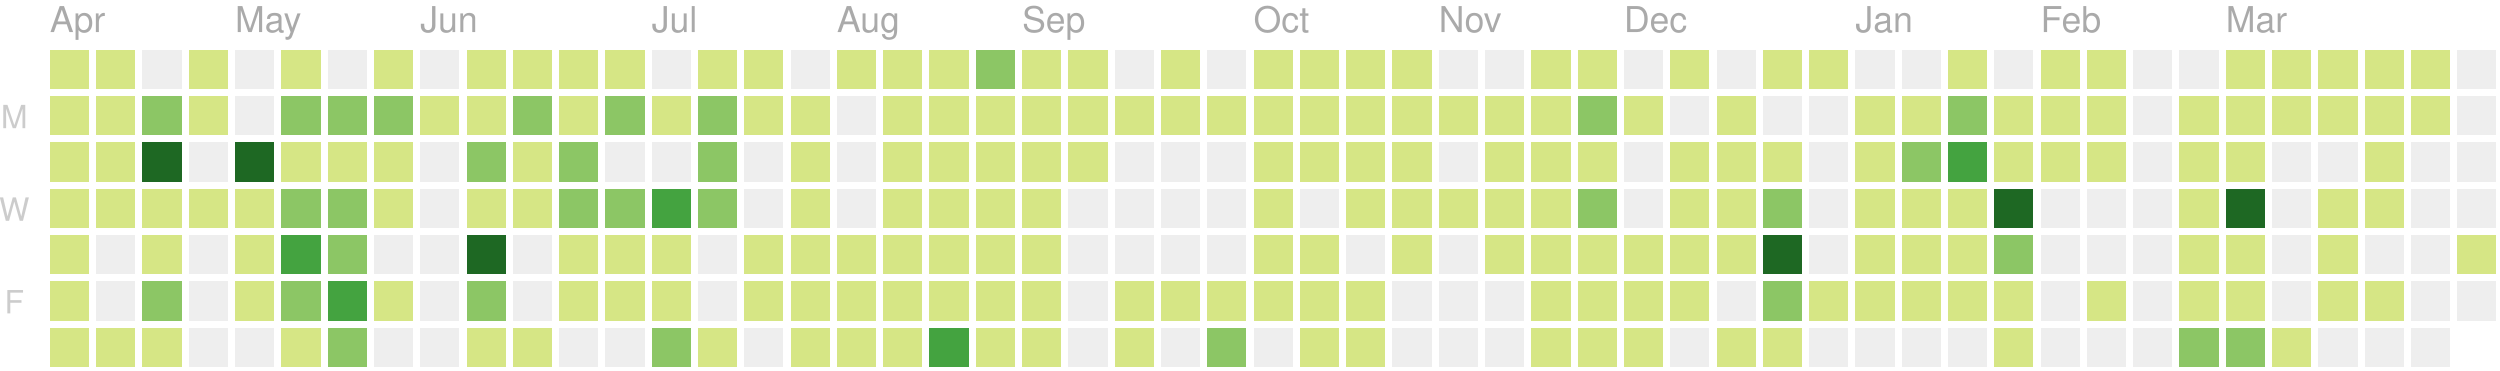
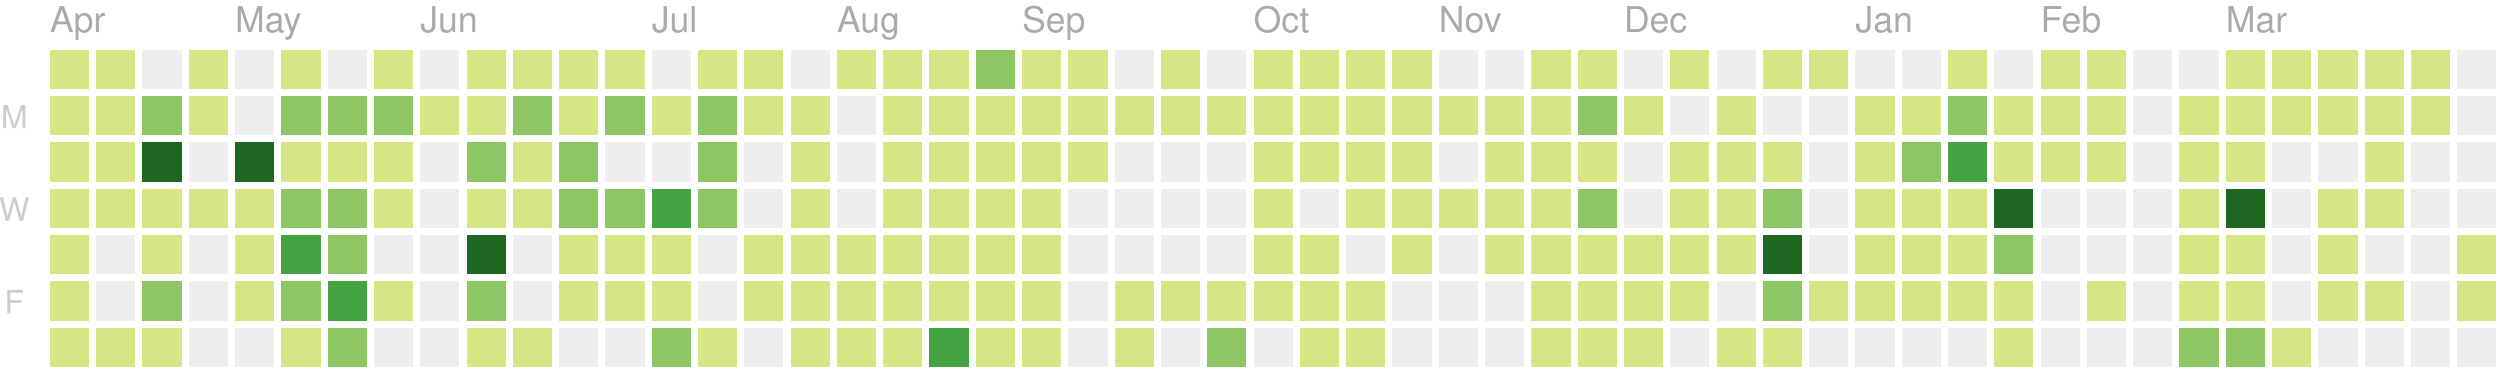
<svg xmlns="http://www.w3.org/2000/svg" version="1.1" width="702" height="104">
  <rect style="fill:#d6e685;shape-rendering:crispedges;" data-score="2" data-date="2019-04-07" x="14" y="14" width="11" height="11" />
  <rect style="fill:#d6e685;shape-rendering:crispedges;" data-score="3" data-date="2019-04-14" x="27" y="14" width="11" height="11" />
  <rect style="fill:#eeeeee;shape-rendering:crispedges;" data-score="0" data-date="2019-04-21" x="40" y="14" width="11" height="11" />
  <rect style="fill:#d6e685;shape-rendering:crispedges;" data-score="9" data-date="2019-04-28" x="53" y="14" width="11" height="11" />
  <rect style="fill:#eeeeee;shape-rendering:crispedges;" data-score="0" data-date="2019-05-05" x="66" y="14" width="11" height="11" />
  <rect style="fill:#d6e685;shape-rendering:crispedges;" data-score="6" data-date="2019-05-12" x="79" y="14" width="11" height="11" />
  <rect style="fill:#eeeeee;shape-rendering:crispedges;" data-score="0" data-date="2019-05-19" x="92" y="14" width="11" height="11" />
  <rect style="fill:#d6e685;shape-rendering:crispedges;" data-score="4" data-date="2019-05-26" x="105" y="14" width="11" height="11" />
  <rect style="fill:#eeeeee;shape-rendering:crispedges;" data-score="0" data-date="2019-06-02" x="118" y="14" width="11" height="11" />
  <rect style="fill:#d6e685;shape-rendering:crispedges;" data-score="1" data-date="2019-06-09" x="131" y="14" width="11" height="11" />
  <rect style="fill:#d6e685;shape-rendering:crispedges;" data-score="3" data-date="2019-06-16" x="144" y="14" width="11" height="11" />
  <rect style="fill:#d6e685;shape-rendering:crispedges;" data-score="2" data-date="2019-06-23" x="157" y="14" width="11" height="11" />
  <rect style="fill:#d6e685;shape-rendering:crispedges;" data-score="2" data-date="2019-06-30" x="170" y="14" width="11" height="11" />
  <rect style="fill:#eeeeee;shape-rendering:crispedges;" data-score="0" data-date="2019-07-07" x="183" y="14" width="11" height="11" />
  <rect style="fill:#d6e685;shape-rendering:crispedges;" data-score="7" data-date="2019-07-14" x="196" y="14" width="11" height="11" />
  <rect style="fill:#d6e685;shape-rendering:crispedges;" data-score="1" data-date="2019-07-21" x="209" y="14" width="11" height="11" />
  <rect style="fill:#eeeeee;shape-rendering:crispedges;" data-score="0" data-date="2019-07-28" x="222" y="14" width="11" height="11" />
  <rect style="fill:#d6e685;shape-rendering:crispedges;" data-score="3" data-date="2019-08-04" x="235" y="14" width="11" height="11" />
  <rect style="fill:#d6e685;shape-rendering:crispedges;" data-score="9" data-date="2019-08-11" x="248" y="14" width="11" height="11" />
  <rect style="fill:#d6e685;shape-rendering:crispedges;" data-score="1" data-date="2019-08-18" x="261" y="14" width="11" height="11" />
  <rect style="fill:#8cc665;shape-rendering:crispedges;" data-score="11" data-date="2019-08-25" x="274" y="14" width="11" height="11" />
  <rect style="fill:#d6e685;shape-rendering:crispedges;" data-score="4" data-date="2019-09-01" x="287" y="14" width="11" height="11" />
  <rect style="fill:#d6e685;shape-rendering:crispedges;" data-score="5" data-date="2019-09-08" x="300" y="14" width="11" height="11" />
  <rect style="fill:#eeeeee;shape-rendering:crispedges;" data-score="0" data-date="2019-09-15" x="313" y="14" width="11" height="11" />
  <rect style="fill:#d6e685;shape-rendering:crispedges;" data-score="6" data-date="2019-09-22" x="326" y="14" width="11" height="11" />
  <rect style="fill:#eeeeee;shape-rendering:crispedges;" data-score="0" data-date="2019-09-29" x="339" y="14" width="11" height="11" />
  <rect style="fill:#d6e685;shape-rendering:crispedges;" data-score="3" data-date="2019-10-06" x="352" y="14" width="11" height="11" />
  <rect style="fill:#d6e685;shape-rendering:crispedges;" data-score="2" data-date="2019-10-13" x="365" y="14" width="11" height="11" />
  <rect style="fill:#d6e685;shape-rendering:crispedges;" data-score="9" data-date="2019-10-20" x="378" y="14" width="11" height="11" />
  <rect style="fill:#d6e685;shape-rendering:crispedges;" data-score="4" data-date="2019-10-27" x="391" y="14" width="11" height="11" />
  <rect style="fill:#eeeeee;shape-rendering:crispedges;" data-score="0" data-date="2019-11-03" x="404" y="14" width="11" height="11" />
  <rect style="fill:#eeeeee;shape-rendering:crispedges;" data-score="0" data-date="2019-11-10" x="417" y="14" width="11" height="11" />
  <rect style="fill:#d6e685;shape-rendering:crispedges;" data-score="1" data-date="2019-11-17" x="430" y="14" width="11" height="11" />
  <rect style="fill:#d6e685;shape-rendering:crispedges;" data-score="8" data-date="2019-11-24" x="443" y="14" width="11" height="11" />
  <rect style="fill:#eeeeee;shape-rendering:crispedges;" data-score="0" data-date="2019-12-01" x="456" y="14" width="11" height="11" />
  <rect style="fill:#d6e685;shape-rendering:crispedges;" data-score="1" data-date="2019-12-08" x="469" y="14" width="11" height="11" />
  <rect style="fill:#eeeeee;shape-rendering:crispedges;" data-score="0" data-date="2019-12-15" x="482" y="14" width="11" height="11" />
  <rect style="fill:#d6e685;shape-rendering:crispedges;" data-score="3" data-date="2019-12-22" x="495" y="14" width="11" height="11" />
  <rect style="fill:#d6e685;shape-rendering:crispedges;" data-score="2" data-date="2019-12-29" x="508" y="14" width="11" height="11" />
  <rect style="fill:#eeeeee;shape-rendering:crispedges;" data-score="0" data-date="2020-01-05" x="521" y="14" width="11" height="11" />
  <rect style="fill:#eeeeee;shape-rendering:crispedges;" data-score="0" data-date="2020-01-12" x="534" y="14" width="11" height="11" />
  <rect style="fill:#d6e685;shape-rendering:crispedges;" data-score="4" data-date="2020-01-19" x="547" y="14" width="11" height="11" />
  <rect style="fill:#eeeeee;shape-rendering:crispedges;" data-score="0" data-date="2020-01-26" x="560" y="14" width="11" height="11" />
  <rect style="fill:#d6e685;shape-rendering:crispedges;" data-score="3" data-date="2020-02-02" x="573" y="14" width="11" height="11" />
  <rect style="fill:#d6e685;shape-rendering:crispedges;" data-score="1" data-date="2020-02-09" x="586" y="14" width="11" height="11" />
  <rect style="fill:#eeeeee;shape-rendering:crispedges;" data-score="0" data-date="2020-02-16" x="599" y="14" width="11" height="11" />
  <rect style="fill:#eeeeee;shape-rendering:crispedges;" data-score="0" data-date="2020-02-23" x="612" y="14" width="11" height="11" />
  <rect style="fill:#d6e685;shape-rendering:crispedges;" data-score="3" data-date="2020-03-01" x="625" y="14" width="11" height="11" />
  <rect style="fill:#d6e685;shape-rendering:crispedges;" data-score="6" data-date="2020-03-08" x="638" y="14" width="11" height="11" />
  <rect style="fill:#d6e685;shape-rendering:crispedges;" data-score="5" data-date="2020-03-15" x="651" y="14" width="11" height="11" />
  <rect style="fill:#d6e685;shape-rendering:crispedges;" data-score="1" data-date="2020-03-22" x="664" y="14" width="11" height="11" />
  <rect style="fill:#d6e685;shape-rendering:crispedges;" data-score="1" data-date="2020-03-29" x="677" y="14" width="11" height="11" />
  <rect style="fill:#eeeeee;shape-rendering:crispedges;" data-score="0" data-date="2020-04-05" x="690" y="14" width="11" height="11" />
  <rect style="fill:#d6e685;shape-rendering:crispedges;" data-score="2" data-date="2019-04-08" x="14" y="27" width="11" height="11" />
  <rect style="fill:#d6e685;shape-rendering:crispedges;" data-score="2" data-date="2019-04-15" x="27" y="27" width="11" height="11" />
  <rect style="fill:#8cc665;shape-rendering:crispedges;" data-score="12" data-date="2019-04-22" x="40" y="27" width="11" height="11" />
  <rect style="fill:#d6e685;shape-rendering:crispedges;" data-score="7" data-date="2019-04-29" x="53" y="27" width="11" height="11" />
  <rect style="fill:#eeeeee;shape-rendering:crispedges;" data-score="0" data-date="2019-05-06" x="66" y="27" width="11" height="11" />
  <rect style="fill:#8cc665;shape-rendering:crispedges;" data-score="17" data-date="2019-05-13" x="79" y="27" width="11" height="11" />
  <rect style="fill:#8cc665;shape-rendering:crispedges;" data-score="11" data-date="2019-05-20" x="92" y="27" width="11" height="11" />
  <rect style="fill:#8cc665;shape-rendering:crispedges;" data-score="11" data-date="2019-05-27" x="105" y="27" width="11" height="11" />
  <rect style="fill:#d6e685;shape-rendering:crispedges;" data-score="2" data-date="2019-06-03" x="118" y="27" width="11" height="11" />
  <rect style="fill:#d6e685;shape-rendering:crispedges;" data-score="5" data-date="2019-06-10" x="131" y="27" width="11" height="11" />
  <rect style="fill:#8cc665;shape-rendering:crispedges;" data-score="11" data-date="2019-06-17" x="144" y="27" width="11" height="11" />
  <rect style="fill:#d6e685;shape-rendering:crispedges;" data-score="5" data-date="2019-06-24" x="157" y="27" width="11" height="11" />
  <rect style="fill:#8cc665;shape-rendering:crispedges;" data-score="17" data-date="2019-07-01" x="170" y="27" width="11" height="11" />
  <rect style="fill:#d6e685;shape-rendering:crispedges;" data-score="6" data-date="2019-07-08" x="183" y="27" width="11" height="11" />
  <rect style="fill:#8cc665;shape-rendering:crispedges;" data-score="11" data-date="2019-07-15" x="196" y="27" width="11" height="11" />
  <rect style="fill:#d6e685;shape-rendering:crispedges;" data-score="6" data-date="2019-07-22" x="209" y="27" width="11" height="11" />
  <rect style="fill:#d6e685;shape-rendering:crispedges;" data-score="2" data-date="2019-07-29" x="222" y="27" width="11" height="11" />
  <rect style="fill:#eeeeee;shape-rendering:crispedges;" data-score="0" data-date="2019-08-05" x="235" y="27" width="11" height="11" />
  <rect style="fill:#d6e685;shape-rendering:crispedges;" data-score="6" data-date="2019-08-12" x="248" y="27" width="11" height="11" />
  <rect style="fill:#d6e685;shape-rendering:crispedges;" data-score="3" data-date="2019-08-19" x="261" y="27" width="11" height="11" />
  <rect style="fill:#d6e685;shape-rendering:crispedges;" data-score="4" data-date="2019-08-26" x="274" y="27" width="11" height="11" />
  <rect style="fill:#d6e685;shape-rendering:crispedges;" data-score="1" data-date="2019-09-02" x="287" y="27" width="11" height="11" />
  <rect style="fill:#d6e685;shape-rendering:crispedges;" data-score="5" data-date="2019-09-09" x="300" y="27" width="11" height="11" />
  <rect style="fill:#d6e685;shape-rendering:crispedges;" data-score="1" data-date="2019-09-16" x="313" y="27" width="11" height="11" />
  <rect style="fill:#d6e685;shape-rendering:crispedges;" data-score="2" data-date="2019-09-23" x="326" y="27" width="11" height="11" />
  <rect style="fill:#d6e685;shape-rendering:crispedges;" data-score="3" data-date="2019-09-30" x="339" y="27" width="11" height="11" />
  <rect style="fill:#d6e685;shape-rendering:crispedges;" data-score="2" data-date="2019-10-07" x="352" y="27" width="11" height="11" />
  <rect style="fill:#d6e685;shape-rendering:crispedges;" data-score="1" data-date="2019-10-14" x="365" y="27" width="11" height="11" />
  <rect style="fill:#d6e685;shape-rendering:crispedges;" data-score="4" data-date="2019-10-21" x="378" y="27" width="11" height="11" />
  <rect style="fill:#d6e685;shape-rendering:crispedges;" data-score="5" data-date="2019-10-28" x="391" y="27" width="11" height="11" />
  <rect style="fill:#d6e685;shape-rendering:crispedges;" data-score="2" data-date="2019-11-04" x="404" y="27" width="11" height="11" />
  <rect style="fill:#d6e685;shape-rendering:crispedges;" data-score="3" data-date="2019-11-11" x="417" y="27" width="11" height="11" />
  <rect style="fill:#d6e685;shape-rendering:crispedges;" data-score="2" data-date="2019-11-18" x="430" y="27" width="11" height="11" />
  <rect style="fill:#8cc665;shape-rendering:crispedges;" data-score="18" data-date="2019-11-25" x="443" y="27" width="11" height="11" />
  <rect style="fill:#d6e685;shape-rendering:crispedges;" data-score="1" data-date="2019-12-02" x="456" y="27" width="11" height="11" />
  <rect style="fill:#eeeeee;shape-rendering:crispedges;" data-score="0" data-date="2019-12-09" x="469" y="27" width="11" height="11" />
  <rect style="fill:#d6e685;shape-rendering:crispedges;" data-score="1" data-date="2019-12-16" x="482" y="27" width="11" height="11" />
  <rect style="fill:#eeeeee;shape-rendering:crispedges;" data-score="0" data-date="2019-12-23" x="495" y="27" width="11" height="11" />
  <rect style="fill:#eeeeee;shape-rendering:crispedges;" data-score="0" data-date="2019-12-30" x="508" y="27" width="11" height="11" />
  <rect style="fill:#d6e685;shape-rendering:crispedges;" data-score="7" data-date="2020-01-06" x="521" y="27" width="11" height="11" />
  <rect style="fill:#d6e685;shape-rendering:crispedges;" data-score="5" data-date="2020-01-13" x="534" y="27" width="11" height="11" />
  <rect style="fill:#8cc665;shape-rendering:crispedges;" data-score="18" data-date="2020-01-20" x="547" y="27" width="11" height="11" />
  <rect style="fill:#d6e685;shape-rendering:crispedges;" data-score="4" data-date="2020-01-27" x="560" y="27" width="11" height="11" />
  <rect style="fill:#d6e685;shape-rendering:crispedges;" data-score="5" data-date="2020-02-03" x="573" y="27" width="11" height="11" />
  <rect style="fill:#d6e685;shape-rendering:crispedges;" data-score="1" data-date="2020-02-10" x="586" y="27" width="11" height="11" />
  <rect style="fill:#eeeeee;shape-rendering:crispedges;" data-score="0" data-date="2020-02-17" x="599" y="27" width="11" height="11" />
  <rect style="fill:#d6e685;shape-rendering:crispedges;" data-score="2" data-date="2020-02-24" x="612" y="27" width="11" height="11" />
  <rect style="fill:#d6e685;shape-rendering:crispedges;" data-score="2" data-date="2020-03-02" x="625" y="27" width="11" height="11" />
  <rect style="fill:#d6e685;shape-rendering:crispedges;" data-score="2" data-date="2020-03-09" x="638" y="27" width="11" height="11" />
  <rect style="fill:#d6e685;shape-rendering:crispedges;" data-score="2" data-date="2020-03-16" x="651" y="27" width="11" height="11" />
  <rect style="fill:#d6e685;shape-rendering:crispedges;" data-score="3" data-date="2020-03-23" x="664" y="27" width="11" height="11" />
  <rect style="fill:#d6e685;shape-rendering:crispedges;" data-score="2" data-date="2020-03-30" x="677" y="27" width="11" height="11" />
  <rect style="fill:#eeeeee;shape-rendering:crispedges;" data-score="0" data-date="2020-04-06" x="690" y="27" width="11" height="11" />
  <rect style="fill:#d6e685;shape-rendering:crispedges;" data-score="4" data-date="2019-04-09" x="14" y="40" width="11" height="11" />
  <rect style="fill:#d6e685;shape-rendering:crispedges;" data-score="3" data-date="2019-04-16" x="27" y="40" width="11" height="11" />
  <rect style="fill:#1e6823;shape-rendering:crispedges;" data-score="35" data-date="2019-04-23" x="40" y="40" width="11" height="11" />
  <rect style="fill:#eeeeee;shape-rendering:crispedges;" data-score="0" data-date="2019-04-30" x="53" y="40" width="11" height="11" />
  <rect style="fill:#1e6823;shape-rendering:crispedges;" data-score="31" data-date="2019-05-07" x="66" y="40" width="11" height="11" />
  <rect style="fill:#d6e685;shape-rendering:crispedges;" data-score="7" data-date="2019-05-14" x="79" y="40" width="11" height="11" />
  <rect style="fill:#d6e685;shape-rendering:crispedges;" data-score="8" data-date="2019-05-21" x="92" y="40" width="11" height="11" />
  <rect style="fill:#d6e685;shape-rendering:crispedges;" data-score="8" data-date="2019-05-28" x="105" y="40" width="11" height="11" />
  <rect style="fill:#eeeeee;shape-rendering:crispedges;" data-score="0" data-date="2019-06-04" x="118" y="40" width="11" height="11" />
  <rect style="fill:#8cc665;shape-rendering:crispedges;" data-score="10" data-date="2019-06-11" x="131" y="40" width="11" height="11" />
  <rect style="fill:#d6e685;shape-rendering:crispedges;" data-score="4" data-date="2019-06-18" x="144" y="40" width="11" height="11" />
  <rect style="fill:#8cc665;shape-rendering:crispedges;" data-score="11" data-date="2019-06-25" x="157" y="40" width="11" height="11" />
  <rect style="fill:#eeeeee;shape-rendering:crispedges;" data-score="0" data-date="2019-07-02" x="170" y="40" width="11" height="11" />
  <rect style="fill:#eeeeee;shape-rendering:crispedges;" data-score="0" data-date="2019-07-09" x="183" y="40" width="11" height="11" />
  <rect style="fill:#8cc665;shape-rendering:crispedges;" data-score="10" data-date="2019-07-16" x="196" y="40" width="11" height="11" />
  <rect style="fill:#eeeeee;shape-rendering:crispedges;" data-score="0" data-date="2019-07-23" x="209" y="40" width="11" height="11" />
  <rect style="fill:#d6e685;shape-rendering:crispedges;" data-score="5" data-date="2019-07-30" x="222" y="40" width="11" height="11" />
  <rect style="fill:#eeeeee;shape-rendering:crispedges;" data-score="0" data-date="2019-08-06" x="235" y="40" width="11" height="11" />
  <rect style="fill:#d6e685;shape-rendering:crispedges;" data-score="2" data-date="2019-08-13" x="248" y="40" width="11" height="11" />
  <rect style="fill:#d6e685;shape-rendering:crispedges;" data-score="2" data-date="2019-08-20" x="261" y="40" width="11" height="11" />
  <rect style="fill:#d6e685;shape-rendering:crispedges;" data-score="1" data-date="2019-08-27" x="274" y="40" width="11" height="11" />
  <rect style="fill:#d6e685;shape-rendering:crispedges;" data-score="3" data-date="2019-09-03" x="287" y="40" width="11" height="11" />
  <rect style="fill:#d6e685;shape-rendering:crispedges;" data-score="5" data-date="2019-09-10" x="300" y="40" width="11" height="11" />
  <rect style="fill:#eeeeee;shape-rendering:crispedges;" data-score="0" data-date="2019-09-17" x="313" y="40" width="11" height="11" />
  <rect style="fill:#eeeeee;shape-rendering:crispedges;" data-score="0" data-date="2019-09-24" x="326" y="40" width="11" height="11" />
  <rect style="fill:#eeeeee;shape-rendering:crispedges;" data-score="0" data-date="2019-10-01" x="339" y="40" width="11" height="11" />
  <rect style="fill:#d6e685;shape-rendering:crispedges;" data-score="3" data-date="2019-10-08" x="352" y="40" width="11" height="11" />
  <rect style="fill:#d6e685;shape-rendering:crispedges;" data-score="1" data-date="2019-10-15" x="365" y="40" width="11" height="11" />
  <rect style="fill:#d6e685;shape-rendering:crispedges;" data-score="3" data-date="2019-10-22" x="378" y="40" width="11" height="11" />
  <rect style="fill:#d6e685;shape-rendering:crispedges;" data-score="1" data-date="2019-10-29" x="391" y="40" width="11" height="11" />
  <rect style="fill:#eeeeee;shape-rendering:crispedges;" data-score="0" data-date="2019-11-05" x="404" y="40" width="11" height="11" />
  <rect style="fill:#d6e685;shape-rendering:crispedges;" data-score="3" data-date="2019-11-12" x="417" y="40" width="11" height="11" />
  <rect style="fill:#d6e685;shape-rendering:crispedges;" data-score="8" data-date="2019-11-19" x="430" y="40" width="11" height="11" />
  <rect style="fill:#d6e685;shape-rendering:crispedges;" data-score="4" data-date="2019-11-26" x="443" y="40" width="11" height="11" />
  <rect style="fill:#eeeeee;shape-rendering:crispedges;" data-score="0" data-date="2019-12-03" x="456" y="40" width="11" height="11" />
  <rect style="fill:#d6e685;shape-rendering:crispedges;" data-score="2" data-date="2019-12-10" x="469" y="40" width="11" height="11" />
  <rect style="fill:#d6e685;shape-rendering:crispedges;" data-score="5" data-date="2019-12-17" x="482" y="40" width="11" height="11" />
  <rect style="fill:#d6e685;shape-rendering:crispedges;" data-score="1" data-date="2019-12-24" x="495" y="40" width="11" height="11" />
  <rect style="fill:#eeeeee;shape-rendering:crispedges;" data-score="0" data-date="2019-12-31" x="508" y="40" width="11" height="11" />
  <rect style="fill:#d6e685;shape-rendering:crispedges;" data-score="1" data-date="2020-01-07" x="521" y="40" width="11" height="11" />
  <rect style="fill:#8cc665;shape-rendering:crispedges;" data-score="10" data-date="2020-01-14" x="534" y="40" width="11" height="11" />
  <rect style="fill:#44a340;shape-rendering:crispedges;" data-score="22" data-date="2020-01-21" x="547" y="40" width="11" height="11" />
  <rect style="fill:#d6e685;shape-rendering:crispedges;" data-score="7" data-date="2020-01-28" x="560" y="40" width="11" height="11" />
  <rect style="fill:#d6e685;shape-rendering:crispedges;" data-score="8" data-date="2020-02-04" x="573" y="40" width="11" height="11" />
  <rect style="fill:#d6e685;shape-rendering:crispedges;" data-score="1" data-date="2020-02-11" x="586" y="40" width="11" height="11" />
  <rect style="fill:#eeeeee;shape-rendering:crispedges;" data-score="0" data-date="2020-02-18" x="599" y="40" width="11" height="11" />
  <rect style="fill:#d6e685;shape-rendering:crispedges;" data-score="1" data-date="2020-02-25" x="612" y="40" width="11" height="11" />
  <rect style="fill:#d6e685;shape-rendering:crispedges;" data-score="8" data-date="2020-03-03" x="625" y="40" width="11" height="11" />
  <rect style="fill:#eeeeee;shape-rendering:crispedges;" data-score="0" data-date="2020-03-10" x="638" y="40" width="11" height="11" />
  <rect style="fill:#eeeeee;shape-rendering:crispedges;" data-score="0" data-date="2020-03-17" x="651" y="40" width="11" height="11" />
  <rect style="fill:#d6e685;shape-rendering:crispedges;" data-score="7" data-date="2020-03-24" x="664" y="40" width="11" height="11" />
  <rect style="fill:#eeeeee;shape-rendering:crispedges;" data-score="0" data-date="2020-03-31" x="677" y="40" width="11" height="11" />
  <rect style="fill:#eeeeee;shape-rendering:crispedges;" data-score="0" data-date="2020-04-07" x="690" y="40" width="11" height="11" />
  <rect style="fill:#d6e685;shape-rendering:crispedges;" data-score="6" data-date="2019-04-10" x="14" y="53" width="11" height="11" />
  <rect style="fill:#d6e685;shape-rendering:crispedges;" data-score="5" data-date="2019-04-17" x="27" y="53" width="11" height="11" />
  <rect style="fill:#d6e685;shape-rendering:crispedges;" data-score="4" data-date="2019-04-24" x="40" y="53" width="11" height="11" />
  <rect style="fill:#d6e685;shape-rendering:crispedges;" data-score="2" data-date="2019-05-01" x="53" y="53" width="11" height="11" />
  <rect style="fill:#d6e685;shape-rendering:crispedges;" data-score="4" data-date="2019-05-08" x="66" y="53" width="11" height="11" />
  <rect style="fill:#8cc665;shape-rendering:crispedges;" data-score="15" data-date="2019-05-15" x="79" y="53" width="11" height="11" />
  <rect style="fill:#8cc665;shape-rendering:crispedges;" data-score="12" data-date="2019-05-22" x="92" y="53" width="11" height="11" />
  <rect style="fill:#d6e685;shape-rendering:crispedges;" data-score="9" data-date="2019-05-29" x="105" y="53" width="11" height="11" />
  <rect style="fill:#eeeeee;shape-rendering:crispedges;" data-score="0" data-date="2019-06-05" x="118" y="53" width="11" height="11" />
  <rect style="fill:#d6e685;shape-rendering:crispedges;" data-score="2" data-date="2019-06-12" x="131" y="53" width="11" height="11" />
  <rect style="fill:#d6e685;shape-rendering:crispedges;" data-score="1" data-date="2019-06-19" x="144" y="53" width="11" height="11" />
  <rect style="fill:#8cc665;shape-rendering:crispedges;" data-score="17" data-date="2019-06-26" x="157" y="53" width="11" height="11" />
  <rect style="fill:#8cc665;shape-rendering:crispedges;" data-score="11" data-date="2019-07-03" x="170" y="53" width="11" height="11" />
  <rect style="fill:#44a340;shape-rendering:crispedges;" data-score="20" data-date="2019-07-10" x="183" y="53" width="11" height="11" />
  <rect style="fill:#8cc665;shape-rendering:crispedges;" data-score="14" data-date="2019-07-17" x="196" y="53" width="11" height="11" />
  <rect style="fill:#eeeeee;shape-rendering:crispedges;" data-score="0" data-date="2019-07-24" x="209" y="53" width="11" height="11" />
  <rect style="fill:#d6e685;shape-rendering:crispedges;" data-score="1" data-date="2019-07-31" x="222" y="53" width="11" height="11" />
  <rect style="fill:#eeeeee;shape-rendering:crispedges;" data-score="0" data-date="2019-08-07" x="235" y="53" width="11" height="11" />
  <rect style="fill:#d6e685;shape-rendering:crispedges;" data-score="8" data-date="2019-08-14" x="248" y="53" width="11" height="11" />
  <rect style="fill:#d6e685;shape-rendering:crispedges;" data-score="1" data-date="2019-08-21" x="261" y="53" width="11" height="11" />
  <rect style="fill:#d6e685;shape-rendering:crispedges;" data-score="7" data-date="2019-08-28" x="274" y="53" width="11" height="11" />
  <rect style="fill:#d6e685;shape-rendering:crispedges;" data-score="2" data-date="2019-09-04" x="287" y="53" width="11" height="11" />
  <rect style="fill:#eeeeee;shape-rendering:crispedges;" data-score="0" data-date="2019-09-11" x="300" y="53" width="11" height="11" />
  <rect style="fill:#eeeeee;shape-rendering:crispedges;" data-score="0" data-date="2019-09-18" x="313" y="53" width="11" height="11" />
  <rect style="fill:#eeeeee;shape-rendering:crispedges;" data-score="0" data-date="2019-09-25" x="326" y="53" width="11" height="11" />
  <rect style="fill:#eeeeee;shape-rendering:crispedges;" data-score="0" data-date="2019-10-02" x="339" y="53" width="11" height="11" />
  <rect style="fill:#d6e685;shape-rendering:crispedges;" data-score="2" data-date="2019-10-09" x="352" y="53" width="11" height="11" />
  <rect style="fill:#eeeeee;shape-rendering:crispedges;" data-score="0" data-date="2019-10-16" x="365" y="53" width="11" height="11" />
  <rect style="fill:#d6e685;shape-rendering:crispedges;" data-score="9" data-date="2019-10-23" x="378" y="53" width="11" height="11" />
  <rect style="fill:#d6e685;shape-rendering:crispedges;" data-score="2" data-date="2019-10-30" x="391" y="53" width="11" height="11" />
  <rect style="fill:#d6e685;shape-rendering:crispedges;" data-score="2" data-date="2019-11-06" x="404" y="53" width="11" height="11" />
  <rect style="fill:#d6e685;shape-rendering:crispedges;" data-score="1" data-date="2019-11-13" x="417" y="53" width="11" height="11" />
  <rect style="fill:#d6e685;shape-rendering:crispedges;" data-score="6" data-date="2019-11-20" x="430" y="53" width="11" height="11" />
  <rect style="fill:#8cc665;shape-rendering:crispedges;" data-score="13" data-date="2019-11-27" x="443" y="53" width="11" height="11" />
  <rect style="fill:#eeeeee;shape-rendering:crispedges;" data-score="0" data-date="2019-12-04" x="456" y="53" width="11" height="11" />
  <rect style="fill:#d6e685;shape-rendering:crispedges;" data-score="2" data-date="2019-12-11" x="469" y="53" width="11" height="11" />
  <rect style="fill:#d6e685;shape-rendering:crispedges;" data-score="5" data-date="2019-12-18" x="482" y="53" width="11" height="11" />
  <rect style="fill:#8cc665;shape-rendering:crispedges;" data-score="13" data-date="2019-12-25" x="495" y="53" width="11" height="11" />
  <rect style="fill:#eeeeee;shape-rendering:crispedges;" data-score="0" data-date="2020-01-01" x="508" y="53" width="11" height="11" />
  <rect style="fill:#d6e685;shape-rendering:crispedges;" data-score="1" data-date="2020-01-08" x="521" y="53" width="11" height="11" />
  <rect style="fill:#d6e685;shape-rendering:crispedges;" data-score="4" data-date="2020-01-15" x="534" y="53" width="11" height="11" />
  <rect style="fill:#d6e685;shape-rendering:crispedges;" data-score="3" data-date="2020-01-22" x="547" y="53" width="11" height="11" />
  <rect style="fill:#1e6823;shape-rendering:crispedges;" data-score="29" data-date="2020-01-29" x="560" y="53" width="11" height="11" />
  <rect style="fill:#eeeeee;shape-rendering:crispedges;" data-score="0" data-date="2020-02-05" x="573" y="53" width="11" height="11" />
  <rect style="fill:#eeeeee;shape-rendering:crispedges;" data-score="0" data-date="2020-02-12" x="586" y="53" width="11" height="11" />
  <rect style="fill:#eeeeee;shape-rendering:crispedges;" data-score="0" data-date="2020-02-19" x="599" y="53" width="11" height="11" />
  <rect style="fill:#d6e685;shape-rendering:crispedges;" data-score="5" data-date="2020-02-26" x="612" y="53" width="11" height="11" />
  <rect style="fill:#1e6823;shape-rendering:crispedges;" data-score="37" data-date="2020-03-04" x="625" y="53" width="11" height="11" />
  <rect style="fill:#eeeeee;shape-rendering:crispedges;" data-score="0" data-date="2020-03-11" x="638" y="53" width="11" height="11" />
  <rect style="fill:#d6e685;shape-rendering:crispedges;" data-score="9" data-date="2020-03-18" x="651" y="53" width="11" height="11" />
  <rect style="fill:#d6e685;shape-rendering:crispedges;" data-score="1" data-date="2020-03-25" x="664" y="53" width="11" height="11" />
  <rect style="fill:#eeeeee;shape-rendering:crispedges;" data-score="0" data-date="2020-04-01" x="677" y="53" width="11" height="11" />
  <rect style="fill:#eeeeee;shape-rendering:crispedges;" data-score="0" data-date="2020-04-08" x="690" y="53" width="11" height="11" />
  <rect style="fill:#d6e685;shape-rendering:crispedges;" data-score="4" data-date="2019-04-11" x="14" y="66" width="11" height="11" />
  <rect style="fill:#eeeeee;shape-rendering:crispedges;" data-score="0" data-date="2019-04-18" x="27" y="66" width="11" height="11" />
  <rect style="fill:#d6e685;shape-rendering:crispedges;" data-score="1" data-date="2019-04-25" x="40" y="66" width="11" height="11" />
  <rect style="fill:#eeeeee;shape-rendering:crispedges;" data-score="0" data-date="2019-05-02" x="53" y="66" width="11" height="11" />
  <rect style="fill:#d6e685;shape-rendering:crispedges;" data-score="1" data-date="2019-05-09" x="66" y="66" width="11" height="11" />
  <rect style="fill:#44a340;shape-rendering:crispedges;" data-score="19" data-date="2019-05-16" x="79" y="66" width="11" height="11" />
  <rect style="fill:#8cc665;shape-rendering:crispedges;" data-score="17" data-date="2019-05-23" x="92" y="66" width="11" height="11" />
  <rect style="fill:#eeeeee;shape-rendering:crispedges;" data-score="0" data-date="2019-05-30" x="105" y="66" width="11" height="11" />
  <rect style="fill:#eeeeee;shape-rendering:crispedges;" data-score="0" data-date="2019-06-06" x="118" y="66" width="11" height="11" />
  <rect style="fill:#1e6823;shape-rendering:crispedges;" data-score="44" data-date="2019-06-13" x="131" y="66" width="11" height="11" />
  <rect style="fill:#eeeeee;shape-rendering:crispedges;" data-score="0" data-date="2019-06-20" x="144" y="66" width="11" height="11" />
  <rect style="fill:#d6e685;shape-rendering:crispedges;" data-score="4" data-date="2019-06-27" x="157" y="66" width="11" height="11" />
  <rect style="fill:#d6e685;shape-rendering:crispedges;" data-score="4" data-date="2019-07-04" x="170" y="66" width="11" height="11" />
  <rect style="fill:#d6e685;shape-rendering:crispedges;" data-score="1" data-date="2019-07-11" x="183" y="66" width="11" height="11" />
  <rect style="fill:#eeeeee;shape-rendering:crispedges;" data-score="0" data-date="2019-07-18" x="196" y="66" width="11" height="11" />
  <rect style="fill:#d6e685;shape-rendering:crispedges;" data-score="8" data-date="2019-07-25" x="209" y="66" width="11" height="11" />
  <rect style="fill:#d6e685;shape-rendering:crispedges;" data-score="7" data-date="2019-08-01" x="222" y="66" width="11" height="11" />
  <rect style="fill:#d6e685;shape-rendering:crispedges;" data-score="2" data-date="2019-08-08" x="235" y="66" width="11" height="11" />
  <rect style="fill:#d6e685;shape-rendering:crispedges;" data-score="2" data-date="2019-08-15" x="248" y="66" width="11" height="11" />
  <rect style="fill:#d6e685;shape-rendering:crispedges;" data-score="2" data-date="2019-08-22" x="261" y="66" width="11" height="11" />
  <rect style="fill:#d6e685;shape-rendering:crispedges;" data-score="2" data-date="2019-08-29" x="274" y="66" width="11" height="11" />
  <rect style="fill:#d6e685;shape-rendering:crispedges;" data-score="2" data-date="2019-09-05" x="287" y="66" width="11" height="11" />
  <rect style="fill:#eeeeee;shape-rendering:crispedges;" data-score="0" data-date="2019-09-12" x="300" y="66" width="11" height="11" />
  <rect style="fill:#eeeeee;shape-rendering:crispedges;" data-score="0" data-date="2019-09-19" x="313" y="66" width="11" height="11" />
  <rect style="fill:#eeeeee;shape-rendering:crispedges;" data-score="0" data-date="2019-09-26" x="326" y="66" width="11" height="11" />
  <rect style="fill:#eeeeee;shape-rendering:crispedges;" data-score="0" data-date="2019-10-03" x="339" y="66" width="11" height="11" />
  <rect style="fill:#d6e685;shape-rendering:crispedges;" data-score="1" data-date="2019-10-10" x="352" y="66" width="11" height="11" />
  <rect style="fill:#d6e685;shape-rendering:crispedges;" data-score="1" data-date="2019-10-17" x="365" y="66" width="11" height="11" />
  <rect style="fill:#eeeeee;shape-rendering:crispedges;" data-score="0" data-date="2019-10-24" x="378" y="66" width="11" height="11" />
  <rect style="fill:#d6e685;shape-rendering:crispedges;" data-score="2" data-date="2019-10-31" x="391" y="66" width="11" height="11" />
  <rect style="fill:#eeeeee;shape-rendering:crispedges;" data-score="0" data-date="2019-11-07" x="404" y="66" width="11" height="11" />
  <rect style="fill:#d6e685;shape-rendering:crispedges;" data-score="2" data-date="2019-11-14" x="417" y="66" width="11" height="11" />
  <rect style="fill:#d6e685;shape-rendering:crispedges;" data-score="2" data-date="2019-11-21" x="430" y="66" width="11" height="11" />
  <rect style="fill:#d6e685;shape-rendering:crispedges;" data-score="5" data-date="2019-11-28" x="443" y="66" width="11" height="11" />
  <rect style="fill:#d6e685;shape-rendering:crispedges;" data-score="1" data-date="2019-12-05" x="456" y="66" width="11" height="11" />
  <rect style="fill:#d6e685;shape-rendering:crispedges;" data-score="3" data-date="2019-12-12" x="469" y="66" width="11" height="11" />
  <rect style="fill:#d6e685;shape-rendering:crispedges;" data-score="1" data-date="2019-12-19" x="482" y="66" width="11" height="11" />
  <rect style="fill:#1e6823;shape-rendering:crispedges;" data-score="35" data-date="2019-12-26" x="495" y="66" width="11" height="11" />
  <rect style="fill:#eeeeee;shape-rendering:crispedges;" data-score="0" data-date="2020-01-02" x="508" y="66" width="11" height="11" />
  <rect style="fill:#d6e685;shape-rendering:crispedges;" data-score="6" data-date="2020-01-09" x="521" y="66" width="11" height="11" />
  <rect style="fill:#d6e685;shape-rendering:crispedges;" data-score="3" data-date="2020-01-16" x="534" y="66" width="11" height="11" />
  <rect style="fill:#d6e685;shape-rendering:crispedges;" data-score="2" data-date="2020-01-23" x="547" y="66" width="11" height="11" />
  <rect style="fill:#8cc665;shape-rendering:crispedges;" data-score="16" data-date="2020-01-30" x="560" y="66" width="11" height="11" />
  <rect style="fill:#eeeeee;shape-rendering:crispedges;" data-score="0" data-date="2020-02-06" x="573" y="66" width="11" height="11" />
  <rect style="fill:#eeeeee;shape-rendering:crispedges;" data-score="0" data-date="2020-02-13" x="586" y="66" width="11" height="11" />
  <rect style="fill:#eeeeee;shape-rendering:crispedges;" data-score="0" data-date="2020-02-20" x="599" y="66" width="11" height="11" />
  <rect style="fill:#d6e685;shape-rendering:crispedges;" data-score="3" data-date="2020-02-27" x="612" y="66" width="11" height="11" />
  <rect style="fill:#d6e685;shape-rendering:crispedges;" data-score="1" data-date="2020-03-05" x="625" y="66" width="11" height="11" />
  <rect style="fill:#eeeeee;shape-rendering:crispedges;" data-score="0" data-date="2020-03-12" x="638" y="66" width="11" height="11" />
  <rect style="fill:#d6e685;shape-rendering:crispedges;" data-score="1" data-date="2020-03-19" x="651" y="66" width="11" height="11" />
  <rect style="fill:#eeeeee;shape-rendering:crispedges;" data-score="0" data-date="2020-03-26" x="664" y="66" width="11" height="11" />
  <rect style="fill:#eeeeee;shape-rendering:crispedges;" data-score="0" data-date="2020-04-02" x="677" y="66" width="11" height="11" />
  <rect style="fill:#d6e685;shape-rendering:crispedges;" data-score="2" data-date="2020-04-09" x="690" y="66" width="11" height="11" />
  <rect style="fill:#d6e685;shape-rendering:crispedges;" data-score="8" data-date="2019-04-12" x="14" y="79" width="11" height="11" />
  <rect style="fill:#eeeeee;shape-rendering:crispedges;" data-score="0" data-date="2019-04-19" x="27" y="79" width="11" height="11" />
  <rect style="fill:#8cc665;shape-rendering:crispedges;" data-score="15" data-date="2019-04-26" x="40" y="79" width="11" height="11" />
  <rect style="fill:#eeeeee;shape-rendering:crispedges;" data-score="0" data-date="2019-05-03" x="53" y="79" width="11" height="11" />
  <rect style="fill:#d6e685;shape-rendering:crispedges;" data-score="7" data-date="2019-05-10" x="66" y="79" width="11" height="11" />
  <rect style="fill:#8cc665;shape-rendering:crispedges;" data-score="10" data-date="2019-05-17" x="79" y="79" width="11" height="11" />
  <rect style="fill:#44a340;shape-rendering:crispedges;" data-score="25" data-date="2019-05-24" x="92" y="79" width="11" height="11" />
  <rect style="fill:#d6e685;shape-rendering:crispedges;" data-score="9" data-date="2019-05-31" x="105" y="79" width="11" height="11" />
  <rect style="fill:#eeeeee;shape-rendering:crispedges;" data-score="0" data-date="2019-06-07" x="118" y="79" width="11" height="11" />
  <rect style="fill:#8cc665;shape-rendering:crispedges;" data-score="11" data-date="2019-06-14" x="131" y="79" width="11" height="11" />
  <rect style="fill:#eeeeee;shape-rendering:crispedges;" data-score="0" data-date="2019-06-21" x="144" y="79" width="11" height="11" />
  <rect style="fill:#d6e685;shape-rendering:crispedges;" data-score="5" data-date="2019-06-28" x="157" y="79" width="11" height="11" />
  <rect style="fill:#d6e685;shape-rendering:crispedges;" data-score="6" data-date="2019-07-05" x="170" y="79" width="11" height="11" />
  <rect style="fill:#d6e685;shape-rendering:crispedges;" data-score="2" data-date="2019-07-12" x="183" y="79" width="11" height="11" />
  <rect style="fill:#eeeeee;shape-rendering:crispedges;" data-score="0" data-date="2019-07-19" x="196" y="79" width="11" height="11" />
  <rect style="fill:#d6e685;shape-rendering:crispedges;" data-score="4" data-date="2019-07-26" x="209" y="79" width="11" height="11" />
  <rect style="fill:#d6e685;shape-rendering:crispedges;" data-score="4" data-date="2019-08-02" x="222" y="79" width="11" height="11" />
  <rect style="fill:#d6e685;shape-rendering:crispedges;" data-score="1" data-date="2019-08-09" x="235" y="79" width="11" height="11" />
  <rect style="fill:#d6e685;shape-rendering:crispedges;" data-score="2" data-date="2019-08-16" x="248" y="79" width="11" height="11" />
  <rect style="fill:#d6e685;shape-rendering:crispedges;" data-score="2" data-date="2019-08-23" x="261" y="79" width="11" height="11" />
  <rect style="fill:#d6e685;shape-rendering:crispedges;" data-score="2" data-date="2019-08-30" x="274" y="79" width="11" height="11" />
  <rect style="fill:#d6e685;shape-rendering:crispedges;" data-score="1" data-date="2019-09-06" x="287" y="79" width="11" height="11" />
  <rect style="fill:#eeeeee;shape-rendering:crispedges;" data-score="0" data-date="2019-09-13" x="300" y="79" width="11" height="11" />
  <rect style="fill:#d6e685;shape-rendering:crispedges;" data-score="2" data-date="2019-09-20" x="313" y="79" width="11" height="11" />
  <rect style="fill:#d6e685;shape-rendering:crispedges;" data-score="1" data-date="2019-09-27" x="326" y="79" width="11" height="11" />
  <rect style="fill:#d6e685;shape-rendering:crispedges;" data-score="1" data-date="2019-10-04" x="339" y="79" width="11" height="11" />
  <rect style="fill:#d6e685;shape-rendering:crispedges;" data-score="3" data-date="2019-10-11" x="352" y="79" width="11" height="11" />
  <rect style="fill:#d6e685;shape-rendering:crispedges;" data-score="1" data-date="2019-10-18" x="365" y="79" width="11" height="11" />
  <rect style="fill:#d6e685;shape-rendering:crispedges;" data-score="3" data-date="2019-10-25" x="378" y="79" width="11" height="11" />
  <rect style="fill:#eeeeee;shape-rendering:crispedges;" data-score="0" data-date="2019-11-01" x="391" y="79" width="11" height="11" />
  <rect style="fill:#eeeeee;shape-rendering:crispedges;" data-score="0" data-date="2019-11-08" x="404" y="79" width="11" height="11" />
  <rect style="fill:#eeeeee;shape-rendering:crispedges;" data-score="0" data-date="2019-11-15" x="417" y="79" width="11" height="11" />
  <rect style="fill:#d6e685;shape-rendering:crispedges;" data-score="4" data-date="2019-11-22" x="430" y="79" width="11" height="11" />
  <rect style="fill:#d6e685;shape-rendering:crispedges;" data-score="2" data-date="2019-11-29" x="443" y="79" width="11" height="11" />
  <rect style="fill:#d6e685;shape-rendering:crispedges;" data-score="2" data-date="2019-12-06" x="456" y="79" width="11" height="11" />
  <rect style="fill:#d6e685;shape-rendering:crispedges;" data-score="1" data-date="2019-12-13" x="469" y="79" width="11" height="11" />
  <rect style="fill:#eeeeee;shape-rendering:crispedges;" data-score="0" data-date="2019-12-20" x="482" y="79" width="11" height="11" />
  <rect style="fill:#8cc665;shape-rendering:crispedges;" data-score="18" data-date="2019-12-27" x="495" y="79" width="11" height="11" />
  <rect style="fill:#d6e685;shape-rendering:crispedges;" data-score="5" data-date="2020-01-03" x="508" y="79" width="11" height="11" />
  <rect style="fill:#d6e685;shape-rendering:crispedges;" data-score="8" data-date="2020-01-10" x="521" y="79" width="11" height="11" />
  <rect style="fill:#d6e685;shape-rendering:crispedges;" data-score="4" data-date="2020-01-17" x="534" y="79" width="11" height="11" />
  <rect style="fill:#d6e685;shape-rendering:crispedges;" data-score="2" data-date="2020-01-24" x="547" y="79" width="11" height="11" />
  <rect style="fill:#d6e685;shape-rendering:crispedges;" data-score="1" data-date="2020-01-31" x="560" y="79" width="11" height="11" />
  <rect style="fill:#eeeeee;shape-rendering:crispedges;" data-score="0" data-date="2020-02-07" x="573" y="79" width="11" height="11" />
  <rect style="fill:#d6e685;shape-rendering:crispedges;" data-score="5" data-date="2020-02-14" x="586" y="79" width="11" height="11" />
  <rect style="fill:#eeeeee;shape-rendering:crispedges;" data-score="0" data-date="2020-02-21" x="599" y="79" width="11" height="11" />
  <rect style="fill:#d6e685;shape-rendering:crispedges;" data-score="1" data-date="2020-02-28" x="612" y="79" width="11" height="11" />
  <rect style="fill:#d6e685;shape-rendering:crispedges;" data-score="1" data-date="2020-03-06" x="625" y="79" width="11" height="11" />
  <rect style="fill:#eeeeee;shape-rendering:crispedges;" data-score="0" data-date="2020-03-13" x="638" y="79" width="11" height="11" />
  <rect style="fill:#d6e685;shape-rendering:crispedges;" data-score="1" data-date="2020-03-20" x="651" y="79" width="11" height="11" />
  <rect style="fill:#d6e685;shape-rendering:crispedges;" data-score="5" data-date="2020-03-27" x="664" y="79" width="11" height="11" />
  <rect style="fill:#eeeeee;shape-rendering:crispedges;" data-score="0" data-date="2020-04-03" x="677" y="79" width="11" height="11" />
-   <rect style="fill:#eeeeee;shape-rendering:crispedges;" data-score="0" data-date="2020-04-10" x="690" y="79" width="11" height="11" />
+   <rect style="fill:#d6e685;shape-rendering:crispedges;" data-score="1" data-date="2020-04-10" x="690" y="79" width="11" height="11" />
  <rect style="fill:#d6e685;shape-rendering:crispedges;" data-score="1" data-date="2019-04-13" x="14" y="92" width="11" height="11" />
  <rect style="fill:#d6e685;shape-rendering:crispedges;" data-score="1" data-date="2019-04-20" x="27" y="92" width="11" height="11" />
  <rect style="fill:#d6e685;shape-rendering:crispedges;" data-score="2" data-date="2019-04-27" x="40" y="92" width="11" height="11" />
  <rect style="fill:#eeeeee;shape-rendering:crispedges;" data-score="0" data-date="2019-05-04" x="53" y="92" width="11" height="11" />
  <rect style="fill:#eeeeee;shape-rendering:crispedges;" data-score="0" data-date="2019-05-11" x="66" y="92" width="11" height="11" />
  <rect style="fill:#d6e685;shape-rendering:crispedges;" data-score="6" data-date="2019-05-18" x="79" y="92" width="11" height="11" />
  <rect style="fill:#8cc665;shape-rendering:crispedges;" data-score="12" data-date="2019-05-25" x="92" y="92" width="11" height="11" />
  <rect style="fill:#eeeeee;shape-rendering:crispedges;" data-score="0" data-date="2019-06-01" x="105" y="92" width="11" height="11" />
  <rect style="fill:#eeeeee;shape-rendering:crispedges;" data-score="0" data-date="2019-06-08" x="118" y="92" width="11" height="11" />
  <rect style="fill:#d6e685;shape-rendering:crispedges;" data-score="1" data-date="2019-06-15" x="131" y="92" width="11" height="11" />
  <rect style="fill:#d6e685;shape-rendering:crispedges;" data-score="1" data-date="2019-06-22" x="144" y="92" width="11" height="11" />
  <rect style="fill:#eeeeee;shape-rendering:crispedges;" data-score="0" data-date="2019-06-29" x="157" y="92" width="11" height="11" />
  <rect style="fill:#eeeeee;shape-rendering:crispedges;" data-score="0" data-date="2019-07-06" x="170" y="92" width="11" height="11" />
  <rect style="fill:#8cc665;shape-rendering:crispedges;" data-score="15" data-date="2019-07-13" x="183" y="92" width="11" height="11" />
  <rect style="fill:#d6e685;shape-rendering:crispedges;" data-score="1" data-date="2019-07-20" x="196" y="92" width="11" height="11" />
  <rect style="fill:#eeeeee;shape-rendering:crispedges;" data-score="0" data-date="2019-07-27" x="209" y="92" width="11" height="11" />
  <rect style="fill:#d6e685;shape-rendering:crispedges;" data-score="2" data-date="2019-08-03" x="222" y="92" width="11" height="11" />
  <rect style="fill:#d6e685;shape-rendering:crispedges;" data-score="1" data-date="2019-08-10" x="235" y="92" width="11" height="11" />
  <rect style="fill:#d6e685;shape-rendering:crispedges;" data-score="3" data-date="2019-08-17" x="248" y="92" width="11" height="11" />
  <rect style="fill:#44a340;shape-rendering:crispedges;" data-score="22" data-date="2019-08-24" x="261" y="92" width="11" height="11" />
  <rect style="fill:#d6e685;shape-rendering:crispedges;" data-score="6" data-date="2019-08-31" x="274" y="92" width="11" height="11" />
  <rect style="fill:#d6e685;shape-rendering:crispedges;" data-score="7" data-date="2019-09-07" x="287" y="92" width="11" height="11" />
  <rect style="fill:#eeeeee;shape-rendering:crispedges;" data-score="0" data-date="2019-09-14" x="300" y="92" width="11" height="11" />
  <rect style="fill:#d6e685;shape-rendering:crispedges;" data-score="4" data-date="2019-09-21" x="313" y="92" width="11" height="11" />
  <rect style="fill:#eeeeee;shape-rendering:crispedges;" data-score="0" data-date="2019-09-28" x="326" y="92" width="11" height="11" />
  <rect style="fill:#8cc665;shape-rendering:crispedges;" data-score="10" data-date="2019-10-05" x="339" y="92" width="11" height="11" />
  <rect style="fill:#eeeeee;shape-rendering:crispedges;" data-score="0" data-date="2019-10-12" x="352" y="92" width="11" height="11" />
  <rect style="fill:#d6e685;shape-rendering:crispedges;" data-score="3" data-date="2019-10-19" x="365" y="92" width="11" height="11" />
  <rect style="fill:#d6e685;shape-rendering:crispedges;" data-score="7" data-date="2019-10-26" x="378" y="92" width="11" height="11" />
  <rect style="fill:#eeeeee;shape-rendering:crispedges;" data-score="0" data-date="2019-11-02" x="391" y="92" width="11" height="11" />
  <rect style="fill:#eeeeee;shape-rendering:crispedges;" data-score="0" data-date="2019-11-09" x="404" y="92" width="11" height="11" />
  <rect style="fill:#eeeeee;shape-rendering:crispedges;" data-score="0" data-date="2019-11-16" x="417" y="92" width="11" height="11" />
  <rect style="fill:#d6e685;shape-rendering:crispedges;" data-score="1" data-date="2019-11-23" x="430" y="92" width="11" height="11" />
  <rect style="fill:#d6e685;shape-rendering:crispedges;" data-score="8" data-date="2019-11-30" x="443" y="92" width="11" height="11" />
  <rect style="fill:#d6e685;shape-rendering:crispedges;" data-score="1" data-date="2019-12-07" x="456" y="92" width="11" height="11" />
  <rect style="fill:#eeeeee;shape-rendering:crispedges;" data-score="0" data-date="2019-12-14" x="469" y="92" width="11" height="11" />
  <rect style="fill:#d6e685;shape-rendering:crispedges;" data-score="9" data-date="2019-12-21" x="482" y="92" width="11" height="11" />
  <rect style="fill:#d6e685;shape-rendering:crispedges;" data-score="1" data-date="2019-12-28" x="495" y="92" width="11" height="11" />
  <rect style="fill:#eeeeee;shape-rendering:crispedges;" data-score="0" data-date="2020-01-04" x="508" y="92" width="11" height="11" />
  <rect style="fill:#eeeeee;shape-rendering:crispedges;" data-score="0" data-date="2020-01-11" x="521" y="92" width="11" height="11" />
  <rect style="fill:#eeeeee;shape-rendering:crispedges;" data-score="0" data-date="2020-01-18" x="534" y="92" width="11" height="11" />
  <rect style="fill:#eeeeee;shape-rendering:crispedges;" data-score="0" data-date="2020-01-25" x="547" y="92" width="11" height="11" />
  <rect style="fill:#d6e685;shape-rendering:crispedges;" data-score="4" data-date="2020-02-01" x="560" y="92" width="11" height="11" />
  <rect style="fill:#eeeeee;shape-rendering:crispedges;" data-score="0" data-date="2020-02-08" x="573" y="92" width="11" height="11" />
  <rect style="fill:#eeeeee;shape-rendering:crispedges;" data-score="0" data-date="2020-02-15" x="586" y="92" width="11" height="11" />
  <rect style="fill:#eeeeee;shape-rendering:crispedges;" data-score="0" data-date="2020-02-22" x="599" y="92" width="11" height="11" />
  <rect style="fill:#8cc665;shape-rendering:crispedges;" data-score="12" data-date="2020-02-29" x="612" y="92" width="11" height="11" />
  <rect style="fill:#8cc665;shape-rendering:crispedges;" data-score="11" data-date="2020-03-07" x="625" y="92" width="11" height="11" />
  <rect style="fill:#d6e685;shape-rendering:crispedges;" data-score="1" data-date="2020-03-14" x="638" y="92" width="11" height="11" />
  <rect style="fill:#eeeeee;shape-rendering:crispedges;" data-score="0" data-date="2020-03-21" x="651" y="92" width="11" height="11" />
  <rect style="fill:#eeeeee;shape-rendering:crispedges;" data-score="0" data-date="2020-03-28" x="664" y="92" width="11" height="11" />
  <rect style="fill:#eeeeee;shape-rendering:crispedges;" data-score="0" data-date="2020-04-04" x="677" y="92" width="11" height="11" />
+   <rect style="fill:#eeeeee;shape-rendering:crispedges;" data-score="0" data-date="2020-04-11" x="690" y="92" width="11" height="11" />
  <text style="fill:#ccc;text-anchor:middle;text-align:center;font:9px Helvetica, arial, freesans, clean, sans-serif;white-space:nowrap;display:none;" x="4" y="23">S</text>
  <text style="fill:#ccc;text-anchor:middle;text-align:center;font:9px Helvetica, arial, freesans, clean, sans-serif;white-space:nowrap;display:display;" x="4" y="36">M</text>
  <text style="fill:#ccc;text-anchor:middle;text-align:center;font:9px Helvetica, arial, freesans, clean, sans-serif;white-space:nowrap;display:none;" x="4" y="49">T</text>
  <text style="fill:#ccc;text-anchor:middle;text-align:center;font:9px Helvetica, arial, freesans, clean, sans-serif;white-space:nowrap;display:display;" x="4" y="62">W</text>
  <text style="fill:#ccc;text-anchor:middle;text-align:center;font:9px Helvetica, arial, freesans, clean, sans-serif;white-space:nowrap;display:none;" x="4" y="75">T</text>
  <text style="fill:#ccc;text-anchor:middle;text-align:center;font:9px Helvetica, arial, freesans, clean, sans-serif;white-space:nowrap;display:display;" x="4" y="88">F</text>
  <text style="fill:#ccc;text-anchor:middle;text-align:center;font:9px Helvetica, arial, freesans, clean, sans-serif;white-space:nowrap;display:none;" x="4" y="101">S</text>
  <text style="fill:#aaa;text-align:center;font:10px Helvetica, arial, freesans, clean, sans-serif;white-space:nowrap;display:block;" x="14" y="9">Apr</text>
  <text style="fill:#aaa;text-align:center;font:10px Helvetica, arial, freesans, clean, sans-serif;white-space:nowrap;display:block;" x="66" y="9">May</text>
  <text style="fill:#aaa;text-align:center;font:10px Helvetica, arial, freesans, clean, sans-serif;white-space:nowrap;display:block;" x="118" y="9">Jun</text>
  <text style="fill:#aaa;text-align:center;font:10px Helvetica, arial, freesans, clean, sans-serif;white-space:nowrap;display:block;" x="183" y="9">Jul</text>
  <text style="fill:#aaa;text-align:center;font:10px Helvetica, arial, freesans, clean, sans-serif;white-space:nowrap;display:block;" x="235" y="9">Aug</text>
  <text style="fill:#aaa;text-align:center;font:10px Helvetica, arial, freesans, clean, sans-serif;white-space:nowrap;display:block;" x="287" y="9">Sep</text>
  <text style="fill:#aaa;text-align:center;font:10px Helvetica, arial, freesans, clean, sans-serif;white-space:nowrap;display:block;" x="352" y="9">Oct</text>
  <text style="fill:#aaa;text-align:center;font:10px Helvetica, arial, freesans, clean, sans-serif;white-space:nowrap;display:block;" x="404" y="9">Nov</text>
  <text style="fill:#aaa;text-align:center;font:10px Helvetica, arial, freesans, clean, sans-serif;white-space:nowrap;display:block;" x="456" y="9">Dec</text>
  <text style="fill:#aaa;text-align:center;font:10px Helvetica, arial, freesans, clean, sans-serif;white-space:nowrap;display:block;" x="521" y="9">Jan</text>
  <text style="fill:#aaa;text-align:center;font:10px Helvetica, arial, freesans, clean, sans-serif;white-space:nowrap;display:block;" x="573" y="9">Feb</text>
  <text style="fill:#aaa;text-align:center;font:10px Helvetica, arial, freesans, clean, sans-serif;white-space:nowrap;display:block;" x="625" y="9">Mar</text>
</svg>
